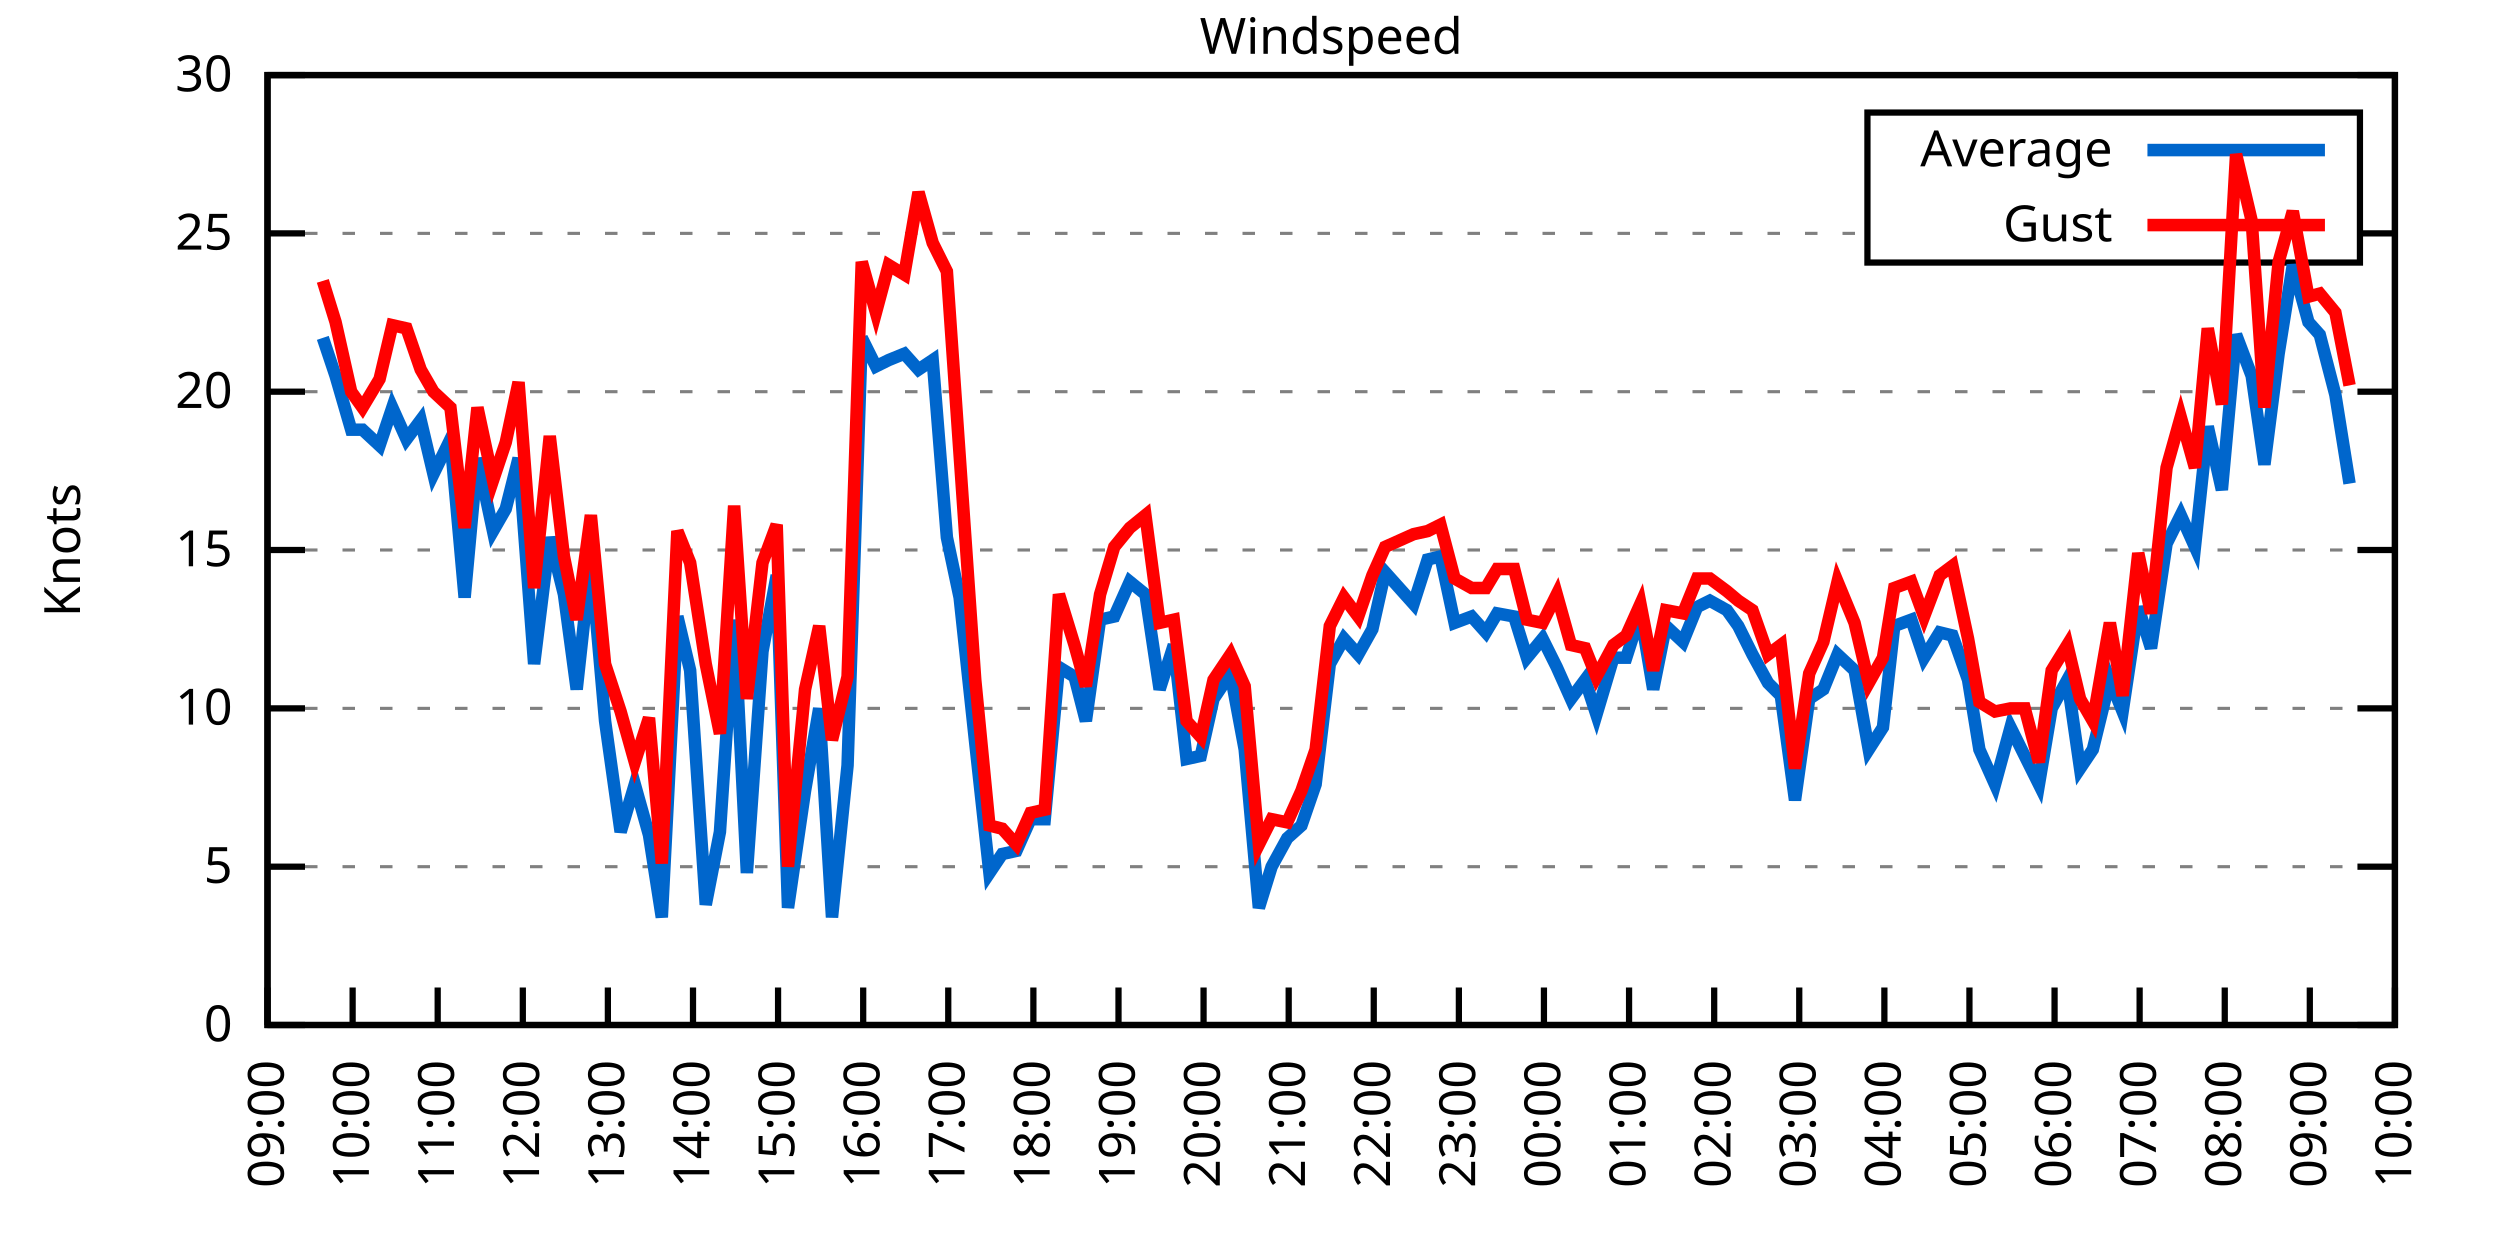
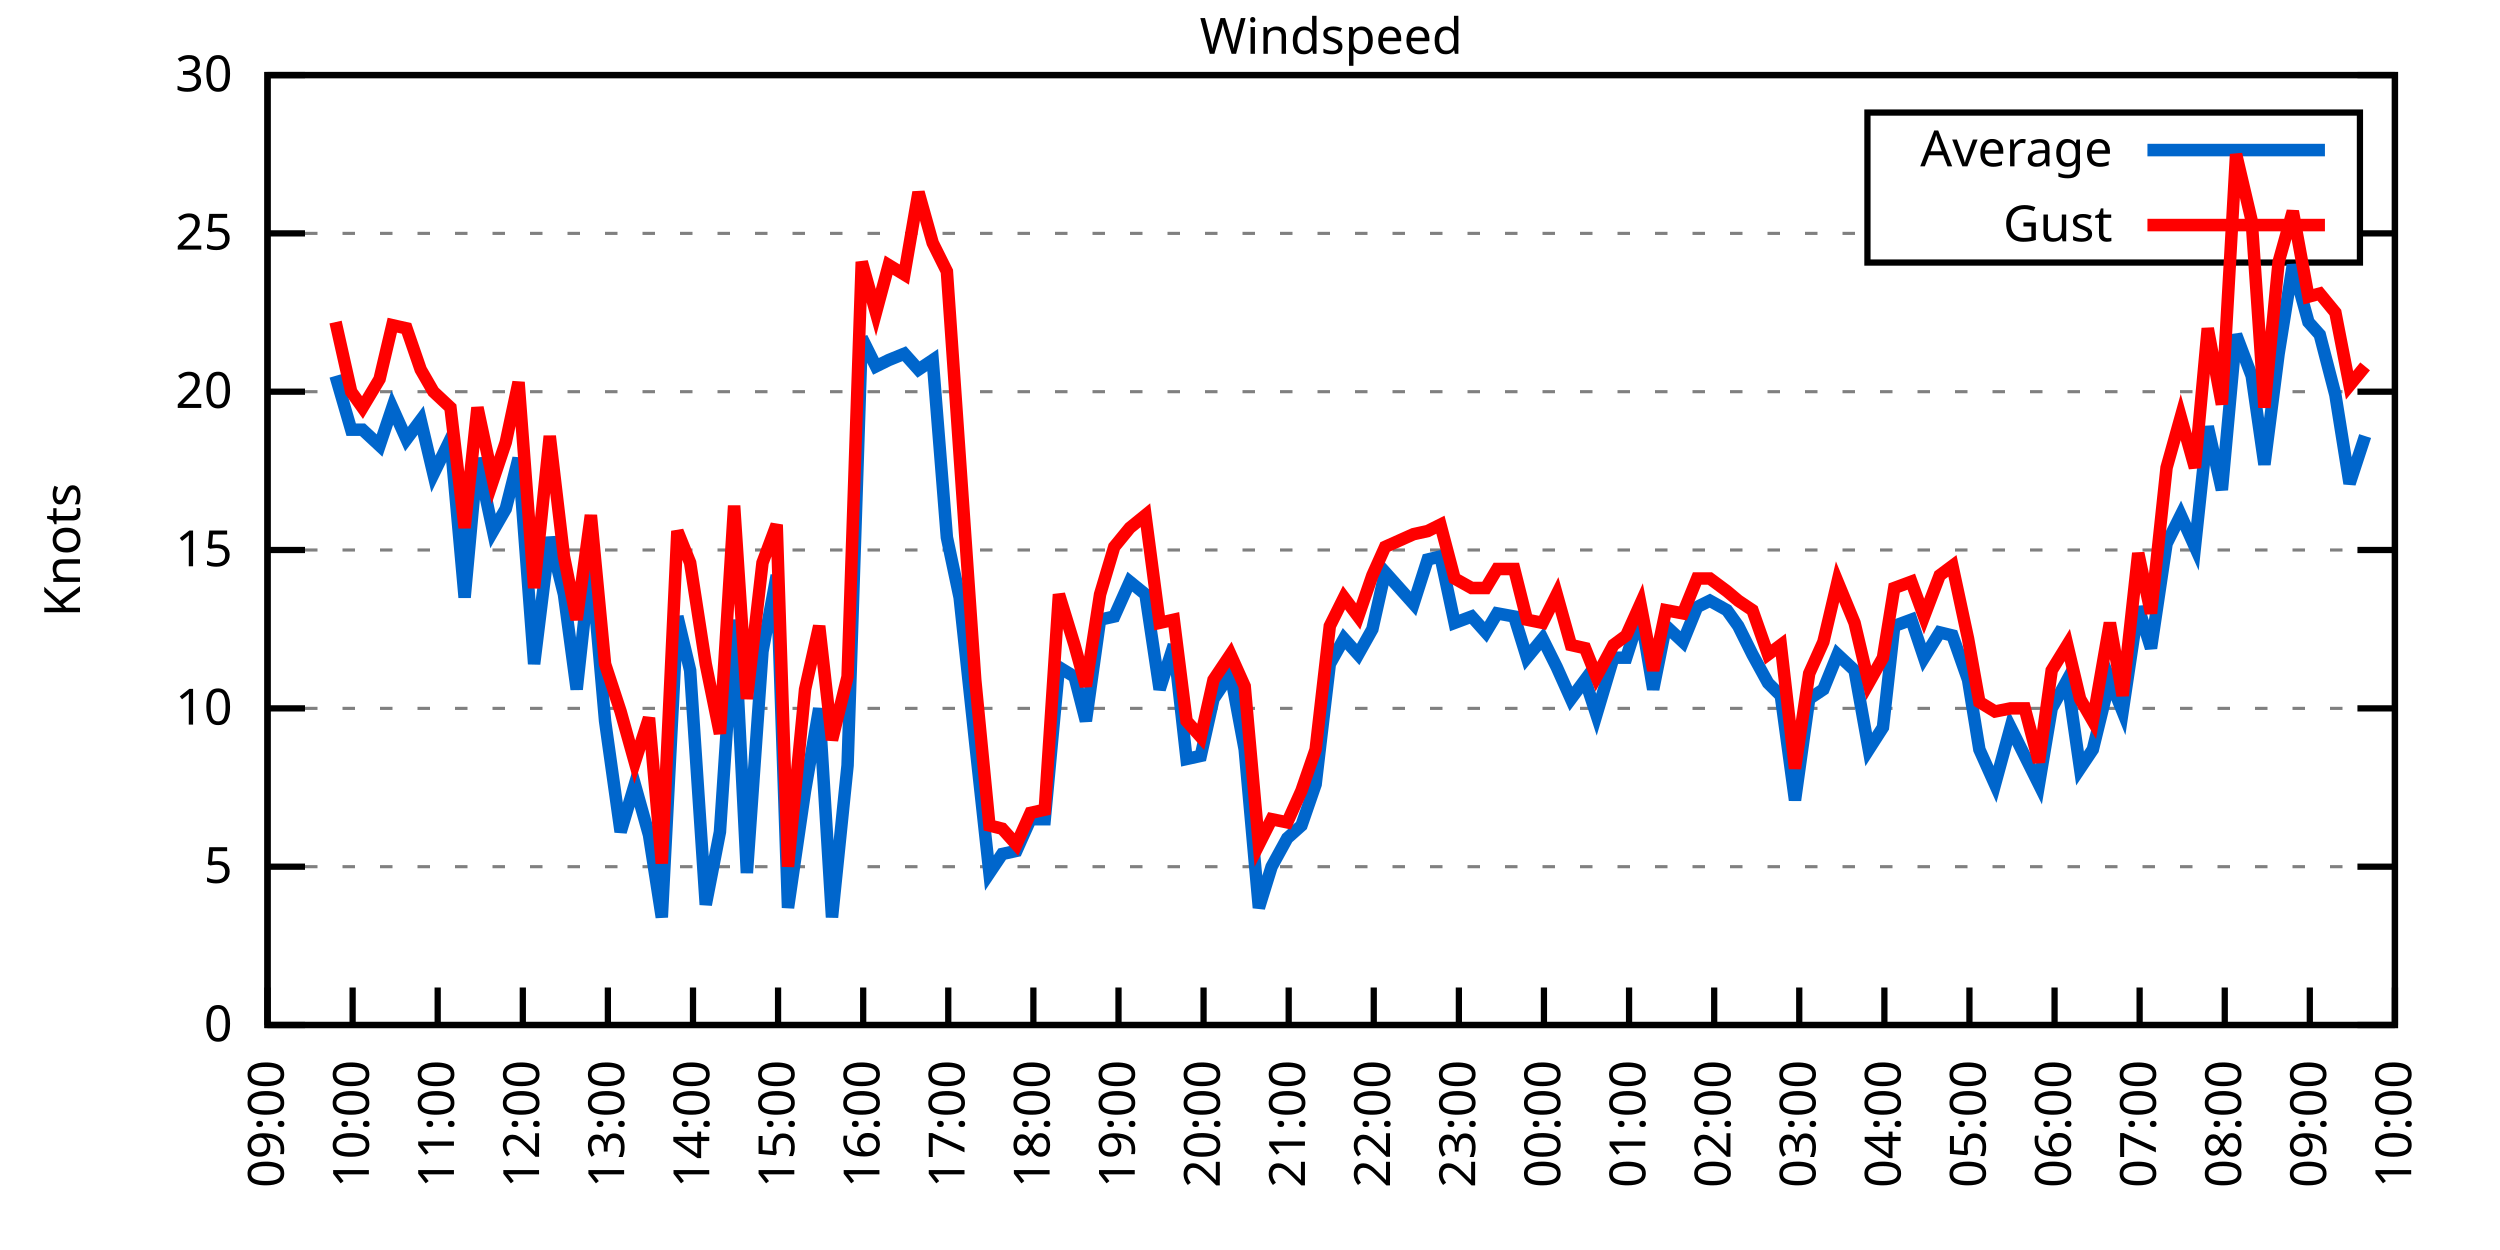
<svg xmlns="http://www.w3.org/2000/svg" xmlns:xlink="http://www.w3.org/1999/xlink" width="400" height="200" viewBox="0 0 400 200">
  <g id="gnuplot_canvas">
    <rect x="0" y="0" width="400" height="200" fill="none" />
    <defs>
      <circle id="gpDot" r="0.5" stroke-width="0.5" stroke="currentColor" />
      <path id="gpPt0" stroke-width="0.333" stroke="currentColor" d="M-1,0 h2 M0,-1 v2" />
      <path id="gpPt1" stroke-width="0.333" stroke="currentColor" d="M-1,-1 L1,1 M1,-1 L-1,1" />
      <path id="gpPt2" stroke-width="0.333" stroke="currentColor" d="M-1,0 L1,0 M0,-1 L0,1 M-1,-1 L1,1 M-1,1 L1,-1" />
      <rect id="gpPt3" stroke-width="0.333" stroke="currentColor" x="-1" y="-1" width="2" height="2" />
      <rect id="gpPt4" stroke-width="0.333" stroke="currentColor" fill="currentColor" x="-1" y="-1" width="2" height="2" />
      <circle id="gpPt5" stroke-width="0.333" stroke="currentColor" cx="0" cy="0" r="1" />
      <use xlink:href="#gpPt5" id="gpPt6" fill="currentColor" stroke="none" />
      <path id="gpPt7" stroke-width="0.333" stroke="currentColor" d="M0,-1.33 L-1.33,0.67 L1.33,0.67 z" />
      <use xlink:href="#gpPt7" id="gpPt8" fill="currentColor" stroke="none" />
      <use xlink:href="#gpPt7" id="gpPt9" stroke="currentColor" transform="rotate(180)" />
      <use xlink:href="#gpPt9" id="gpPt10" fill="currentColor" stroke="none" />
      <use xlink:href="#gpPt3" id="gpPt11" stroke="currentColor" transform="rotate(45)" />
      <use xlink:href="#gpPt11" id="gpPt12" fill="currentColor" stroke="none" />
      <path id="gpPt13" stroke-width="0.333" stroke="currentColor" d="M0,1.330 L1.265,0.411 L0.782,-1.067 L-0.782,-1.076 L-1.265,0.411 z" />
      <use xlink:href="#gpPt13" id="gpPt14" fill="currentColor" stroke="none" />
      <filter id="textbox" filterUnits="objectBoundingBox" x="0" y="0" height="1" width="1">
        <feFlood flood-color="white" flood-opacity="1" result="bgnd" />
        <feComposite in="SourceGraphic" in2="bgnd" operator="atop" />
      </filter>
      <filter id="greybox" filterUnits="objectBoundingBox" x="0" y="0" height="1" width="1">
        <feFlood flood-color="lightgrey" flood-opacity="1" result="grey" />
        <feComposite in="SourceGraphic" in2="grey" operator="atop" />
      </filter>
    </defs>
    <g fill="none" color="white" stroke="currentColor" stroke-width="1.00" stroke-linecap="butt" stroke-linejoin="miter">
</g>
    <g fill="none" color="black" stroke="currentColor" stroke-width="1.00" stroke-linecap="butt" stroke-linejoin="miter">
      <g stroke="none" shape-rendering="crispEdges">
        <polygon fill="rgb(255, 255, 255)" points="42.80,164.00 383.18,164.00 383.18,12.02 42.80,12.02 " />
      </g>
    </g>
    <g fill="none" color="black" stroke="currentColor" stroke-width="1.00" stroke-linecap="butt" stroke-linejoin="miter">
</g>
    <g fill="none" color="black" stroke="black" stroke-width="0.50" stroke-linecap="butt" stroke-linejoin="miter">
</g>
    <g fill="none" color="gray" stroke="currentColor" stroke-width="0.50" stroke-linecap="butt" stroke-linejoin="miter">
      <path stroke="gray" stroke-dasharray="2,4" class="gridline" d="M42.80,164.00 L383.19,164.00  " />
    </g>
    <g fill="none" color="gray" stroke="gray" stroke-width="1.00" stroke-linecap="butt" stroke-linejoin="miter">
</g>
    <g fill="none" color="black" stroke="currentColor" stroke-width="1.00" stroke-linecap="butt" stroke-linejoin="miter">
      <path stroke="black" d="M42.80,164.00 L48.80,164.00 M383.19,164.00 L377.19,164.00  " />
      <g transform="translate(37.20,166.60)" stroke="none" fill="black" font-family="Sans" font-size="8.00" text-anchor="end">
        <text>
          <tspan font-family="Sans"> 0</tspan>
        </text>
      </g>
    </g>
    <g fill="none" color="black" stroke="currentColor" stroke-width="1.00" stroke-linecap="butt" stroke-linejoin="miter">
</g>
    <g fill="none" color="black" stroke="black" stroke-width="0.50" stroke-linecap="butt" stroke-linejoin="miter">
</g>
    <g fill="none" color="gray" stroke="currentColor" stroke-width="0.50" stroke-linecap="butt" stroke-linejoin="miter">
      <path stroke="gray" stroke-dasharray="2,4" class="gridline" d="M42.80,138.67 L383.19,138.67  " />
    </g>
    <g fill="none" color="gray" stroke="gray" stroke-width="1.00" stroke-linecap="butt" stroke-linejoin="miter">
</g>
    <g fill="none" color="black" stroke="currentColor" stroke-width="1.00" stroke-linecap="butt" stroke-linejoin="miter">
      <path stroke="black" d="M42.80,138.67 L48.80,138.67 M383.19,138.67 L377.19,138.67  " />
      <g transform="translate(37.20,141.27)" stroke="none" fill="black" font-family="Sans" font-size="8.00" text-anchor="end">
        <text>
          <tspan font-family="Sans"> 5</tspan>
        </text>
      </g>
    </g>
    <g fill="none" color="black" stroke="currentColor" stroke-width="1.00" stroke-linecap="butt" stroke-linejoin="miter">
</g>
    <g fill="none" color="black" stroke="black" stroke-width="0.50" stroke-linecap="butt" stroke-linejoin="miter">
</g>
    <g fill="none" color="gray" stroke="currentColor" stroke-width="0.50" stroke-linecap="butt" stroke-linejoin="miter">
      <path stroke="gray" stroke-dasharray="2,4" class="gridline" d="M42.80,113.34 L383.19,113.34  " />
    </g>
    <g fill="none" color="gray" stroke="gray" stroke-width="1.00" stroke-linecap="butt" stroke-linejoin="miter">
</g>
    <g fill="none" color="black" stroke="currentColor" stroke-width="1.00" stroke-linecap="butt" stroke-linejoin="miter">
      <path stroke="black" d="M42.80,113.34 L48.80,113.34 M383.19,113.34 L377.19,113.34  " />
      <g transform="translate(37.20,115.94)" stroke="none" fill="black" font-family="Sans" font-size="8.00" text-anchor="end">
        <text>
          <tspan font-family="Sans"> 10</tspan>
        </text>
      </g>
    </g>
    <g fill="none" color="black" stroke="currentColor" stroke-width="1.00" stroke-linecap="butt" stroke-linejoin="miter">
</g>
    <g fill="none" color="black" stroke="black" stroke-width="0.50" stroke-linecap="butt" stroke-linejoin="miter">
</g>
    <g fill="none" color="gray" stroke="currentColor" stroke-width="0.50" stroke-linecap="butt" stroke-linejoin="miter">
      <path stroke="gray" stroke-dasharray="2,4" class="gridline" d="M42.80,88.00 L383.19,88.00  " />
    </g>
    <g fill="none" color="gray" stroke="gray" stroke-width="1.00" stroke-linecap="butt" stroke-linejoin="miter">
</g>
    <g fill="none" color="black" stroke="currentColor" stroke-width="1.00" stroke-linecap="butt" stroke-linejoin="miter">
      <path stroke="black" d="M42.80,88.00 L48.80,88.00 M383.19,88.00 L377.19,88.00  " />
      <g transform="translate(37.20,90.60)" stroke="none" fill="black" font-family="Sans" font-size="8.00" text-anchor="end">
        <text>
          <tspan font-family="Sans"> 15</tspan>
        </text>
      </g>
    </g>
    <g fill="none" color="black" stroke="currentColor" stroke-width="1.00" stroke-linecap="butt" stroke-linejoin="miter">
</g>
    <g fill="none" color="black" stroke="black" stroke-width="0.50" stroke-linecap="butt" stroke-linejoin="miter">
</g>
    <g fill="none" color="gray" stroke="currentColor" stroke-width="0.50" stroke-linecap="butt" stroke-linejoin="miter">
      <path stroke="gray" stroke-dasharray="2,4" class="gridline" d="M42.80,62.67 L383.19,62.67  " />
    </g>
    <g fill="none" color="gray" stroke="gray" stroke-width="1.00" stroke-linecap="butt" stroke-linejoin="miter">
</g>
    <g fill="none" color="black" stroke="currentColor" stroke-width="1.00" stroke-linecap="butt" stroke-linejoin="miter">
      <path stroke="black" d="M42.80,62.67 L48.80,62.67 M383.19,62.67 L377.19,62.67  " />
      <g transform="translate(37.20,65.27)" stroke="none" fill="black" font-family="Sans" font-size="8.00" text-anchor="end">
        <text>
          <tspan font-family="Sans"> 20</tspan>
        </text>
      </g>
    </g>
    <g fill="none" color="black" stroke="currentColor" stroke-width="1.00" stroke-linecap="butt" stroke-linejoin="miter">
</g>
    <g fill="none" color="black" stroke="black" stroke-width="0.50" stroke-linecap="butt" stroke-linejoin="miter">
</g>
    <g fill="none" color="gray" stroke="currentColor" stroke-width="0.50" stroke-linecap="butt" stroke-linejoin="miter">
      <path stroke="gray" stroke-dasharray="2,4" class="gridline" d="M42.80,37.34 L298.79,37.34 M377.59,37.34 L383.19,37.34  " />
    </g>
    <g fill="none" color="gray" stroke="gray" stroke-width="1.00" stroke-linecap="butt" stroke-linejoin="miter">
</g>
    <g fill="none" color="black" stroke="currentColor" stroke-width="1.00" stroke-linecap="butt" stroke-linejoin="miter">
      <path stroke="black" d="M42.80,37.34 L48.80,37.34 M383.19,37.34 L377.19,37.34  " />
      <g transform="translate(37.20,39.94)" stroke="none" fill="black" font-family="Sans" font-size="8.00" text-anchor="end">
        <text>
          <tspan font-family="Sans"> 25</tspan>
        </text>
      </g>
    </g>
    <g fill="none" color="black" stroke="currentColor" stroke-width="1.00" stroke-linecap="butt" stroke-linejoin="miter">
</g>
    <g fill="none" color="black" stroke="black" stroke-width="0.50" stroke-linecap="butt" stroke-linejoin="miter">
</g>
    <g fill="none" color="gray" stroke="currentColor" stroke-width="0.50" stroke-linecap="butt" stroke-linejoin="miter">
      <path stroke="gray" stroke-dasharray="2,4" class="gridline" d="M42.80,12.01 L383.19,12.01  " />
    </g>
    <g fill="none" color="gray" stroke="gray" stroke-width="1.00" stroke-linecap="butt" stroke-linejoin="miter">
</g>
    <g fill="none" color="black" stroke="currentColor" stroke-width="1.00" stroke-linecap="butt" stroke-linejoin="miter">
      <path stroke="black" d="M42.80,12.01 L48.80,12.01 M383.19,12.01 L377.19,12.01  " />
      <g transform="translate(37.20,14.61)" stroke="none" fill="black" font-family="Sans" font-size="8.00" text-anchor="end">
        <text>
          <tspan font-family="Sans"> 30</tspan>
        </text>
      </g>
    </g>
    <g fill="none" color="black" stroke="currentColor" stroke-width="1.00" stroke-linecap="butt" stroke-linejoin="miter">
      <path stroke="black" d="M42.80,164.00 L42.80,158.00  " />
      <g transform="translate(45.40,169.60) rotate(270.00)" stroke="none" fill="black" font-family="Sans" font-size="8.00" text-anchor="end">
        <text>
          <tspan font-family="Sans">09:00</tspan>
        </text>
      </g>
    </g>
    <g fill="none" color="black" stroke="currentColor" stroke-width="1.00" stroke-linecap="butt" stroke-linejoin="miter">
      <path stroke="black" d="M56.42,164.00 L56.42,158.00  " />
      <g transform="translate(59.02,169.60) rotate(270.00)" stroke="none" fill="black" font-family="Sans" font-size="8.00" text-anchor="end">
        <text>
          <tspan font-family="Sans">10:00</tspan>
        </text>
      </g>
    </g>
    <g fill="none" color="black" stroke="currentColor" stroke-width="1.00" stroke-linecap="butt" stroke-linejoin="miter">
      <path stroke="black" d="M70.03,164.00 L70.03,158.00  " />
      <g transform="translate(72.63,169.60) rotate(270.00)" stroke="none" fill="black" font-family="Sans" font-size="8.00" text-anchor="end">
        <text>
          <tspan font-family="Sans">11:00</tspan>
        </text>
      </g>
    </g>
    <g fill="none" color="black" stroke="currentColor" stroke-width="1.00" stroke-linecap="butt" stroke-linejoin="miter">
      <path stroke="black" d="M83.65,164.00 L83.65,158.00  " />
      <g transform="translate(86.25,169.60) rotate(270.00)" stroke="none" fill="black" font-family="Sans" font-size="8.00" text-anchor="end">
        <text>
          <tspan font-family="Sans">12:00</tspan>
        </text>
      </g>
    </g>
    <g fill="none" color="black" stroke="currentColor" stroke-width="1.00" stroke-linecap="butt" stroke-linejoin="miter">
      <path stroke="black" d="M97.26,164.00 L97.26,158.00  " />
      <g transform="translate(99.86,169.60) rotate(270.00)" stroke="none" fill="black" font-family="Sans" font-size="8.00" text-anchor="end">
        <text>
          <tspan font-family="Sans">13:00</tspan>
        </text>
      </g>
    </g>
    <g fill="none" color="black" stroke="currentColor" stroke-width="1.00" stroke-linecap="butt" stroke-linejoin="miter">
      <path stroke="black" d="M110.88,164.00 L110.88,158.00  " />
      <g transform="translate(113.48,169.60) rotate(270.00)" stroke="none" fill="black" font-family="Sans" font-size="8.00" text-anchor="end">
        <text>
          <tspan font-family="Sans">14:00</tspan>
        </text>
      </g>
    </g>
    <g fill="none" color="black" stroke="currentColor" stroke-width="1.00" stroke-linecap="butt" stroke-linejoin="miter">
      <path stroke="black" d="M124.49,164.00 L124.49,158.00  " />
      <g transform="translate(127.09,169.60) rotate(270.00)" stroke="none" fill="black" font-family="Sans" font-size="8.00" text-anchor="end">
        <text>
          <tspan font-family="Sans">15:00</tspan>
        </text>
      </g>
    </g>
    <g fill="none" color="black" stroke="currentColor" stroke-width="1.00" stroke-linecap="butt" stroke-linejoin="miter">
      <path stroke="black" d="M138.11,164.00 L138.11,158.00  " />
      <g transform="translate(140.71,169.60) rotate(270.00)" stroke="none" fill="black" font-family="Sans" font-size="8.00" text-anchor="end">
        <text>
          <tspan font-family="Sans">16:00</tspan>
        </text>
      </g>
    </g>
    <g fill="none" color="black" stroke="currentColor" stroke-width="1.00" stroke-linecap="butt" stroke-linejoin="miter">
      <path stroke="black" d="M151.72,164.00 L151.72,158.00  " />
      <g transform="translate(154.32,169.60) rotate(270.00)" stroke="none" fill="black" font-family="Sans" font-size="8.00" text-anchor="end">
        <text>
          <tspan font-family="Sans">17:00</tspan>
        </text>
      </g>
    </g>
    <g fill="none" color="black" stroke="currentColor" stroke-width="1.00" stroke-linecap="butt" stroke-linejoin="miter">
      <path stroke="black" d="M165.34,164.00 L165.34,158.00  " />
      <g transform="translate(167.94,169.60) rotate(270.00)" stroke="none" fill="black" font-family="Sans" font-size="8.00" text-anchor="end">
        <text>
          <tspan font-family="Sans">18:00</tspan>
        </text>
      </g>
    </g>
    <g fill="none" color="black" stroke="currentColor" stroke-width="1.00" stroke-linecap="butt" stroke-linejoin="miter">
      <path stroke="black" d="M178.96,164.00 L178.96,158.00  " />
      <g transform="translate(181.56,169.60) rotate(270.00)" stroke="none" fill="black" font-family="Sans" font-size="8.00" text-anchor="end">
        <text>
          <tspan font-family="Sans">19:00</tspan>
        </text>
      </g>
    </g>
    <g fill="none" color="black" stroke="currentColor" stroke-width="1.00" stroke-linecap="butt" stroke-linejoin="miter">
      <path stroke="black" d="M192.57,164.00 L192.57,158.00  " />
      <g transform="translate(195.17,169.60) rotate(270.00)" stroke="none" fill="black" font-family="Sans" font-size="8.00" text-anchor="end">
        <text>
          <tspan font-family="Sans">20:00</tspan>
        </text>
      </g>
    </g>
    <g fill="none" color="black" stroke="currentColor" stroke-width="1.00" stroke-linecap="butt" stroke-linejoin="miter">
      <path stroke="black" d="M206.19,164.00 L206.19,158.00  " />
      <g transform="translate(208.79,169.60) rotate(270.00)" stroke="none" fill="black" font-family="Sans" font-size="8.00" text-anchor="end">
        <text>
          <tspan font-family="Sans">21:00</tspan>
        </text>
      </g>
    </g>
    <g fill="none" color="black" stroke="currentColor" stroke-width="1.00" stroke-linecap="butt" stroke-linejoin="miter">
      <path stroke="black" d="M219.80,164.00 L219.80,158.00  " />
      <g transform="translate(222.40,169.60) rotate(270.00)" stroke="none" fill="black" font-family="Sans" font-size="8.00" text-anchor="end">
        <text>
          <tspan font-family="Sans">22:00</tspan>
        </text>
      </g>
    </g>
    <g fill="none" color="black" stroke="currentColor" stroke-width="1.00" stroke-linecap="butt" stroke-linejoin="miter">
      <path stroke="black" d="M233.42,164.00 L233.42,158.00  " />
      <g transform="translate(236.02,169.60) rotate(270.00)" stroke="none" fill="black" font-family="Sans" font-size="8.00" text-anchor="end">
        <text>
          <tspan font-family="Sans">23:00</tspan>
        </text>
      </g>
    </g>
    <g fill="none" color="black" stroke="currentColor" stroke-width="1.00" stroke-linecap="butt" stroke-linejoin="miter">
      <path stroke="black" d="M247.03,164.00 L247.03,158.00  " />
      <g transform="translate(249.63,169.60) rotate(270.00)" stroke="none" fill="black" font-family="Sans" font-size="8.00" text-anchor="end">
        <text>
          <tspan font-family="Sans">00:00</tspan>
        </text>
      </g>
    </g>
    <g fill="none" color="black" stroke="currentColor" stroke-width="1.00" stroke-linecap="butt" stroke-linejoin="miter">
      <path stroke="black" d="M260.65,164.00 L260.65,158.00  " />
      <g transform="translate(263.25,169.60) rotate(270.00)" stroke="none" fill="black" font-family="Sans" font-size="8.00" text-anchor="end">
        <text>
          <tspan font-family="Sans">01:00</tspan>
        </text>
      </g>
    </g>
    <g fill="none" color="black" stroke="currentColor" stroke-width="1.00" stroke-linecap="butt" stroke-linejoin="miter">
      <path stroke="black" d="M274.27,164.00 L274.27,158.00  " />
      <g transform="translate(276.87,169.60) rotate(270.00)" stroke="none" fill="black" font-family="Sans" font-size="8.00" text-anchor="end">
        <text>
          <tspan font-family="Sans">02:00</tspan>
        </text>
      </g>
    </g>
    <g fill="none" color="black" stroke="currentColor" stroke-width="1.00" stroke-linecap="butt" stroke-linejoin="miter">
      <path stroke="black" d="M287.88,164.00 L287.88,158.00  " />
      <g transform="translate(290.48,169.60) rotate(270.00)" stroke="none" fill="black" font-family="Sans" font-size="8.00" text-anchor="end">
        <text>
          <tspan font-family="Sans">03:00</tspan>
        </text>
      </g>
    </g>
    <g fill="none" color="black" stroke="currentColor" stroke-width="1.00" stroke-linecap="butt" stroke-linejoin="miter">
      <path stroke="black" d="M301.50,164.00 L301.50,158.00  " />
      <g transform="translate(304.10,169.60) rotate(270.00)" stroke="none" fill="black" font-family="Sans" font-size="8.00" text-anchor="end">
        <text>
          <tspan font-family="Sans">04:00</tspan>
        </text>
      </g>
    </g>
    <g fill="none" color="black" stroke="currentColor" stroke-width="1.00" stroke-linecap="butt" stroke-linejoin="miter">
      <path stroke="black" d="M315.11,164.00 L315.11,158.00  " />
      <g transform="translate(317.71,169.60) rotate(270.00)" stroke="none" fill="black" font-family="Sans" font-size="8.00" text-anchor="end">
        <text>
          <tspan font-family="Sans">05:00</tspan>
        </text>
      </g>
    </g>
    <g fill="none" color="black" stroke="currentColor" stroke-width="1.00" stroke-linecap="butt" stroke-linejoin="miter">
      <path stroke="black" d="M328.73,164.00 L328.73,158.00  " />
      <g transform="translate(331.33,169.60) rotate(270.00)" stroke="none" fill="black" font-family="Sans" font-size="8.00" text-anchor="end">
        <text>
          <tspan font-family="Sans">06:00</tspan>
        </text>
      </g>
    </g>
    <g fill="none" color="black" stroke="currentColor" stroke-width="1.00" stroke-linecap="butt" stroke-linejoin="miter">
      <path stroke="black" d="M342.34,164.00 L342.34,158.00  " />
      <g transform="translate(344.94,169.60) rotate(270.00)" stroke="none" fill="black" font-family="Sans" font-size="8.00" text-anchor="end">
        <text>
          <tspan font-family="Sans">07:00</tspan>
        </text>
      </g>
    </g>
    <g fill="none" color="black" stroke="currentColor" stroke-width="1.00" stroke-linecap="butt" stroke-linejoin="miter">
      <path stroke="black" d="M355.96,164.00 L355.96,158.00  " />
      <g transform="translate(358.56,169.60) rotate(270.00)" stroke="none" fill="black" font-family="Sans" font-size="8.00" text-anchor="end">
        <text>
          <tspan font-family="Sans">08:00</tspan>
        </text>
      </g>
    </g>
    <g fill="none" color="black" stroke="currentColor" stroke-width="1.00" stroke-linecap="butt" stroke-linejoin="miter">
      <path stroke="black" d="M369.57,164.00 L369.57,158.00  " />
      <g transform="translate(372.17,169.60) rotate(270.00)" stroke="none" fill="black" font-family="Sans" font-size="8.00" text-anchor="end">
        <text>
          <tspan font-family="Sans">09:00</tspan>
        </text>
      </g>
    </g>
    <g fill="none" color="black" stroke="currentColor" stroke-width="1.00" stroke-linecap="butt" stroke-linejoin="miter">
      <path stroke="black" d="M383.19,164.00 L383.19,158.00  " />
      <g transform="translate(385.79,169.60) rotate(270.00)" stroke="none" fill="black" font-family="Sans" font-size="8.00" text-anchor="end">
        <text>
          <tspan font-family="Sans">10:00</tspan>
        </text>
      </g>
    </g>
    <g fill="none" color="black" stroke="currentColor" stroke-width="1.00" stroke-linecap="butt" stroke-linejoin="miter">
</g>
    <g fill="none" color="black" stroke="currentColor" stroke-width="1.00" stroke-linecap="butt" stroke-linejoin="miter">
      <path stroke="black" d="M42.80,12.01 L42.80,164.00 L383.19,164.00 L383.19,12.01 L42.80,12.01 Z  " />
    </g>
    <g fill="none" color="black" stroke="currentColor" stroke-width="1.00" stroke-linecap="butt" stroke-linejoin="miter">
</g>
    <g fill="none" color="black" stroke="currentColor" stroke-width="1.00" stroke-linecap="butt" stroke-linejoin="miter">
      <path stroke="black" d="M298.79,42.01 L298.79,18.01 L377.59,18.01 L377.59,42.01 L298.79,42.01 Z  " />
    </g>
    <g id="Windspeed_plot_1">
      <g fill="none" color="white" stroke="black" stroke-width="2.00" stroke-linecap="butt" stroke-linejoin="miter">
</g>
      <g fill="none" color="black" stroke="currentColor" stroke-width="2.00" stroke-linecap="butt" stroke-linejoin="miter">
        <g transform="translate(337.99,26.61)" stroke="none" fill="black" font-family="Sans" font-size="8.00" text-anchor="end">
          <text>
            <tspan font-family="Sans">Average</tspan>
          </text>
        </g>
      </g>
      <g fill="none" color="black" stroke="currentColor" stroke-width="2.00" stroke-linecap="butt" stroke-linejoin="miter">
-         <path stroke="rgb(  0, 102, 204)" d="M343.59,24.01 L371.99,24.01 M51.65,54.06 L53.69,60.14 L56.19,68.75 L58.00,68.75 L60.73,71.29 L62.77,65.21   L65.04,70.27 L67.31,67.23 L69.35,75.85 L72.07,70.27 L74.34,95.60 L76.39,73.31 L78.88,84.97 L80.92,81.42   L82.97,73.31 L85.46,106.24 L87.96,85.98 L90.23,95.10 L92.27,110.30 L94.54,89.52 L96.81,115.36 L99.30,133.10   L101.57,125.50 L103.84,133.60 L105.89,146.77 L108.38,98.64 L110.42,107.26 L112.92,144.75 L115.19,133.10 L117.46,99.15   L119.50,139.68 L122.00,104.22 L124.27,92.06 L126.08,145.25 L128.81,126.51 L131.07,113.34 L133.12,146.77 L135.61,122.46   L137.88,54.06 L140.15,58.62 L142.19,57.61 L144.69,56.59 L146.96,59.13 L149.23,57.61 L151.50,85.98 L153.54,95.60   L156.04,118.91 L158.31,139.68 L160.35,136.64 L162.62,136.14 L164.89,131.07 L167.16,131.07 L169.43,106.75 L171.92,108.27   L173.74,115.36 L176.01,99.15 L178.28,98.64 L180.77,93.07 L183.27,95.10 L185.54,110.30 L187.81,103.20 L189.85,121.44   L192.12,120.94 L194.16,111.82 L196.88,107.76 L199.15,119.92 L201.42,145.25 L203.46,138.67 L205.96,134.11 L208.23,132.08   L210.50,125.50 L212.77,106.24 L215.04,102.19 L217.31,104.72 L219.58,100.67 L221.62,91.55 L226.16,96.62 L228.43,89.52   L230.47,89.02 L232.74,99.66 L235.46,98.64 L237.73,101.18 L239.55,98.14 L242.27,98.64 L244.31,105.23 L246.81,102.19   L249.08,106.75 L251.35,111.82 L253.61,108.78 L255.43,114.35 L258.15,105.23 L260.20,105.23 L262.47,98.14 L264.51,110.30   L266.55,100.16 L269.27,102.70 L271.54,97.12 L273.58,96.11 L276.31,97.63 L278.12,100.16 L280.39,104.72 L282.89,109.28   L284.93,111.31 L287.20,128.03 L289.47,111.82 L291.74,110.30 L294.01,104.72 L296.73,107.26 L299.00,119.92 L301.27,116.38   L303.08,100.16 L305.81,99.15 L307.85,105.23 L310.35,101.18 L312.39,101.68 L314.89,108.78 L316.70,119.92 L319.20,125.50   L321.69,116.38 L323.96,120.94 L326.23,125.50 L328.27,113.34 L330.77,108.78 L332.81,122.96 L334.85,119.92 L337.58,108.78   L339.62,113.84 L342.12,97.12 L344.16,103.71 L346.65,86.99 L348.92,82.43 L351.19,87.50 L353.24,68.25 L355.50,78.38   L357.77,53.55 L360.27,60.14 L362.31,74.33 L364.58,56.59 L366.85,42.41 L369.35,51.53 L371.16,53.55 L373.66,63.18   L375.93,77.37  " />
+         <path stroke="rgb(  0, 102, 204)" d="M343.59,24.01 L371.99,24.01 M53.69,60.14 L56.19,68.75 L58.00,68.75 L60.73,71.29 L62.77,65.21 L65.04,70.27   L67.31,67.23 L69.35,75.85 L72.07,70.27 L74.34,95.60 L76.39,73.31 L78.88,84.97 L80.92,81.42 L82.97,73.31   L85.46,106.24 L87.96,85.98 L90.23,95.10 L92.27,110.30 L94.54,89.52 L96.81,115.36 L99.30,133.10 L101.57,125.50   L103.84,133.60 L105.89,146.77 L108.38,98.64 L110.42,107.26 L112.92,144.75 L115.19,133.10 L117.46,99.15 L119.50,139.68   L122.00,104.22 L124.27,92.06 L126.08,145.25 L128.81,126.51 L131.07,113.34 L133.12,146.77 L135.61,122.46 L137.88,54.06   L140.15,58.62 L142.19,57.61 L144.69,56.59 L146.96,59.13 L149.23,57.61 L151.50,85.98 L153.54,95.60 L156.04,118.91   L158.31,139.68 L160.35,136.64 L162.62,136.14 L164.89,131.07 L167.16,131.07 L169.43,106.75 L171.92,108.27 L173.74,115.36   L176.01,99.15 L178.28,98.64 L180.77,93.07 L183.27,95.10 L185.54,110.30 L187.81,103.20 L189.85,121.44 L192.12,120.94   L194.16,111.82 L196.88,107.76 L199.15,119.92 L201.42,145.25 L203.46,138.67 L205.96,134.11 L208.23,132.08 L210.50,125.50   L212.77,106.24 L215.04,102.19 L217.31,104.72 L219.58,100.67 L221.62,91.55 L226.16,96.62 L228.43,89.52 L230.47,89.02   L232.74,99.66 L235.46,98.64 L237.73,101.18 L239.55,98.14 L242.27,98.64 L244.31,105.23 L246.81,102.19 L249.08,106.75   L251.35,111.82 L253.61,108.78 L255.43,114.35 L258.15,105.23 L260.20,105.23 L262.47,98.14 L264.51,110.30 L266.55,100.16   L269.27,102.70 L271.54,97.12 L273.58,96.11 L276.31,97.63 L278.12,100.16 L280.39,104.72 L282.89,109.28 L284.93,111.31   L287.20,128.03 L289.47,111.82 L291.74,110.30 L294.01,104.72 L296.73,107.26 L299.00,119.92 L301.27,116.38 L303.08,100.16   L305.81,99.15 L307.85,105.23 L310.35,101.18 L312.39,101.68 L314.89,108.78 L316.70,119.92 L319.20,125.50 L321.69,116.38   L323.96,120.94 L326.23,125.50 L328.27,113.34 L330.77,108.78 L332.81,122.96 L334.85,119.92 L337.58,108.78 L339.62,113.84   L342.12,97.12 L344.16,103.71 L346.65,86.99 L348.92,82.43 L351.19,87.50 L353.24,68.25 L355.50,78.38 L357.77,53.55   L360.27,60.14 L362.31,74.33 L364.58,56.59 L366.85,42.41 L369.35,51.53 L371.16,53.55 L373.66,63.18 L375.93,77.37   L378.42,69.77  " />
      </g>
    </g>
    <g id="Windspeed_plot_2">
      <g fill="none" color="black" stroke="currentColor" stroke-width="2.00" stroke-linecap="butt" stroke-linejoin="miter">
        <g transform="translate(337.99,38.61)" stroke="none" fill="black" font-family="Sans" font-size="8.00" text-anchor="end">
          <text>
            <tspan font-family="Sans">Gust</tspan>
          </text>
        </g>
      </g>
      <g fill="none" color="black" stroke="currentColor" stroke-width="2.00" stroke-linecap="butt" stroke-linejoin="miter">
-         <path stroke="rgb(255,   0,   0)" d="M343.59,36.01 L371.99,36.01 M51.65,44.94 L53.69,51.53 L56.19,62.67 L58.00,65.21 L60.73,60.65 L62.77,52.03   L65.04,52.54 L67.31,59.13 L69.35,62.67 L72.07,65.21 L74.34,84.46 L76.39,65.21 L78.88,76.86 L80.92,70.78   L82.97,61.15 L85.46,94.08 L87.96,69.77 L90.23,89.02 L92.27,99.15 L94.54,82.43 L96.81,106.24 L99.30,113.84   L101.57,121.95 L103.84,114.86 L105.89,138.16 L108.38,84.97 L110.42,90.03 L112.92,106.24 L115.19,117.39 L117.46,80.91   L119.50,111.82 L122.00,90.03 L124.27,83.95 L126.08,138.67 L128.81,110.30 L131.07,100.16 L133.12,118.40 L135.61,108.27   L137.88,41.90 L140.15,50.01 L142.19,42.41 L144.69,43.93 L146.96,30.76 L149.23,38.86 L151.50,43.42 L153.54,72.81   L156.04,108.78 L158.31,132.08 L160.35,132.59 L162.62,135.12 L164.89,130.06 L167.16,129.55 L169.43,95.10 L171.92,103.20   L173.74,109.79 L176.01,95.10 L178.28,87.50 L180.77,84.46 L183.27,82.43 L185.54,99.66 L187.81,99.15 L189.85,115.36   L192.12,117.90 L194.16,108.78 L196.88,104.72 L199.15,109.79 L201.42,135.12 L203.46,131.07 L205.96,131.58 L208.23,126.51   L210.50,119.92 L212.77,100.16 L215.04,95.60 L217.31,98.64 L219.58,92.06 L221.62,87.50 L226.16,85.47 L228.43,84.97   L230.47,83.95 L232.74,92.56 L235.46,94.08 L237.73,94.08 L239.55,91.04 L242.27,91.04 L244.31,99.15 L246.81,99.66   L249.08,95.10 L251.35,103.20 L253.61,103.71 L255.43,108.27 L258.15,103.20 L260.20,101.68 L262.47,96.62 L264.51,107.26   L266.55,97.63 L269.27,98.14 L271.54,92.56 L273.58,92.56 L276.31,94.59 L278.12,96.11 L280.39,97.63 L282.89,104.72   L284.93,103.20 L287.20,122.96 L289.47,107.76 L291.74,102.70 L294.01,93.07 L296.73,99.66 L299.00,109.28 L301.27,105.23   L303.08,94.08 L305.81,93.07 L307.85,98.64 L310.35,92.06 L312.39,90.54 L314.89,102.19 L316.70,112.32 L319.20,113.84   L321.69,113.34 L323.96,113.34 L326.23,121.95 L328.27,107.26 L330.77,103.20 L332.81,111.82 L334.85,115.36 L337.58,99.66   L339.62,111.31 L342.12,88.51 L344.16,98.14 L346.65,74.83 L348.92,66.73 L351.19,74.83 L353.24,52.54 L355.50,64.70   L357.77,24.68 L360.27,35.32 L362.31,65.21 L364.58,41.90 L366.85,33.80 L369.35,47.47 L371.16,46.97 L373.66,50.01   L375.93,61.66  " />
+         <path stroke="rgb(255,   0,   0)" d="M343.59,36.01 L371.99,36.01 M53.69,51.53 L56.19,62.67 L58.00,65.21 L60.73,60.65 L62.77,52.03 L65.04,52.54   L67.31,59.13 L69.35,62.67 L72.07,65.21 L74.34,84.46 L76.39,65.21 L78.88,76.86 L80.92,70.78 L82.97,61.15   L85.46,94.08 L87.96,69.77 L90.23,89.02 L92.27,99.15 L94.54,82.43 L96.81,106.24 L99.30,113.84 L101.57,121.95   L103.84,114.86 L105.89,138.16 L108.38,84.97 L110.42,90.03 L112.92,106.24 L115.19,117.39 L117.46,80.91 L119.50,111.82   L122.00,90.03 L124.27,83.95 L126.08,138.67 L128.81,110.30 L131.07,100.16 L133.12,118.40 L135.61,108.27 L137.88,41.90   L140.15,50.01 L142.19,42.41 L144.69,43.93 L146.96,30.76 L149.23,38.86 L151.50,43.42 L153.54,72.81 L156.04,108.78   L158.31,132.08 L160.35,132.59 L162.62,135.12 L164.89,130.06 L167.16,129.55 L169.43,95.10 L171.92,103.20 L173.74,109.79   L176.01,95.10 L178.28,87.50 L180.77,84.46 L183.27,82.43 L185.54,99.66 L187.81,99.15 L189.85,115.36 L192.12,117.90   L194.16,108.78 L196.88,104.72 L199.15,109.79 L201.42,135.12 L203.46,131.07 L205.96,131.58 L208.23,126.51 L210.50,119.92   L212.77,100.16 L215.04,95.60 L217.31,98.64 L219.58,92.06 L221.62,87.50 L226.16,85.47 L228.43,84.97 L230.47,83.95   L232.74,92.56 L235.46,94.08 L237.73,94.08 L239.55,91.04 L242.27,91.04 L244.31,99.15 L246.81,99.66 L249.08,95.10   L251.35,103.20 L253.61,103.71 L255.43,108.27 L258.15,103.20 L260.20,101.68 L262.47,96.62 L264.51,107.26 L266.55,97.63   L269.27,98.14 L271.54,92.56 L273.58,92.56 L276.31,94.59 L278.12,96.11 L280.39,97.63 L282.89,104.72 L284.93,103.20   L287.20,122.96 L289.47,107.76 L291.74,102.70 L294.01,93.07 L296.73,99.66 L299.00,109.28 L301.27,105.23 L303.08,94.08   L305.81,93.07 L307.85,98.64 L310.35,92.06 L312.39,90.54 L314.89,102.19 L316.70,112.32 L319.20,113.84 L321.69,113.34   L323.96,113.34 L326.23,121.95 L328.27,107.26 L330.77,103.20 L332.81,111.82 L334.85,115.36 L337.58,99.66 L339.62,111.31   L342.12,88.51 L344.16,98.14 L346.65,74.83 L348.92,66.73 L351.19,74.83 L353.24,52.54 L355.50,64.70 L357.77,24.68   L360.27,35.32 L362.31,65.21 L364.58,41.90 L366.85,33.80 L369.35,47.47 L371.16,46.97 L373.66,50.01 L375.93,61.66   L378.42,58.62  " />
      </g>
    </g>
    <g fill="none" color="black" stroke="currentColor" stroke-width="2.00" stroke-linecap="butt" stroke-linejoin="miter">
</g>
    <g fill="none" color="black" stroke="black" stroke-width="1.00" stroke-linecap="butt" stroke-linejoin="miter">
</g>
    <g fill="none" color="black" stroke="currentColor" stroke-width="1.00" stroke-linecap="butt" stroke-linejoin="miter">
      <path stroke="black" d="M42.80,12.01 L42.80,164.00 L383.19,164.00 L383.19,12.01 L42.80,12.01 Z  " />
      <g transform="translate(12.80,88.01) rotate(270.00)" stroke="none" fill="black" font-family="Sans" font-size="8.00" text-anchor="middle">
        <text>
          <tspan font-family="Sans">Knots</tspan>
        </text>
      </g>
    </g>
    <g fill="none" color="black" stroke="currentColor" stroke-width="1.00" stroke-linecap="butt" stroke-linejoin="miter">
</g>
    <g fill="none" color="black" stroke="currentColor" stroke-width="1.00" stroke-linecap="butt" stroke-linejoin="miter">
      <g transform="translate(212.99,8.61)" stroke="none" fill="black" font-family="Sans" font-size="8.00" text-anchor="middle">
        <text>
          <tspan font-family="Sans">Windspeed</tspan>
        </text>
      </g>
    </g>
    <g fill="none" color="black" stroke="currentColor" stroke-width="1.00" stroke-linecap="butt" stroke-linejoin="miter">
</g>
  </g>
</svg>
